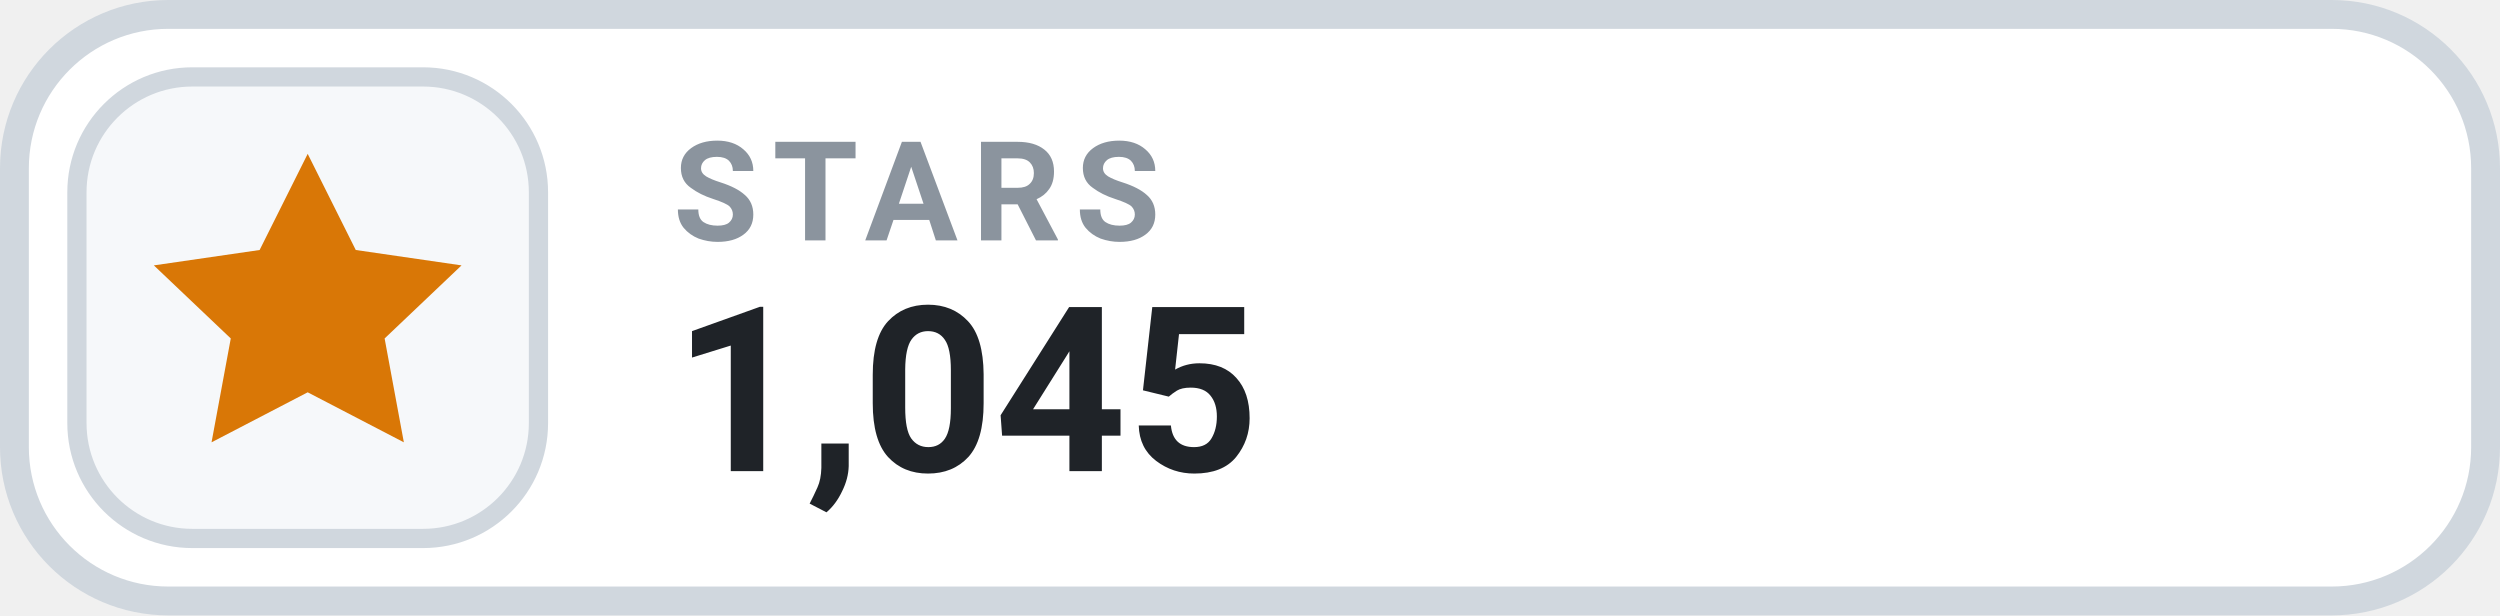
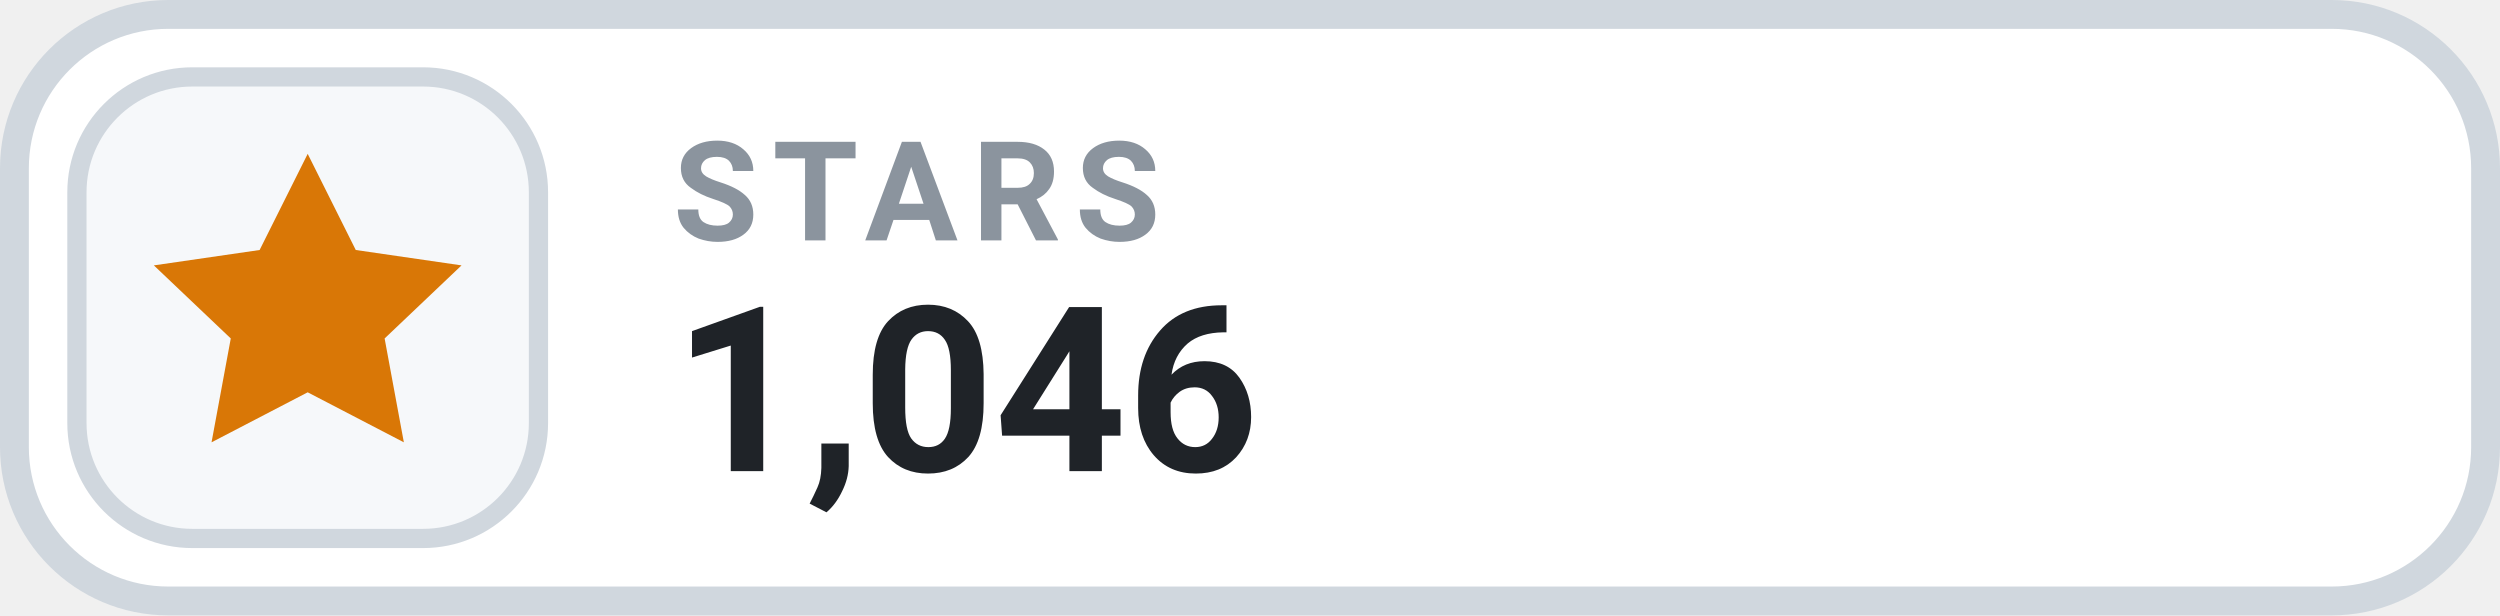
- <svg xmlns="http://www.w3.org/2000/svg" width="130" height="32" viewBox="0 0 130 32" role="img" aria-label="STARS 1,045">
+ <svg xmlns="http://www.w3.org/2000/svg" width="130" height="32" viewBox="0 0 130 32" role="img" aria-label="STARS 1,046">
  <rect x=".75" y=".75" width="128.5" height="30.5" rx="8" fill="#FFFFFF" stroke="#D0D7DE" stroke-width="1.5" />
  <rect x="4" y="4" width="24" height="24" rx="6" fill="#F6F8FA" stroke="#D0D7DE" stroke-width="1" />
  <g transform="translate(16 16)" style="color:#D97706;">
    <path d="M0 -8 l2.5 5 5.5 .8 -4 3.8 1 5.4 -5 -2.6 -5 2.6 1 -5.4 -4 -3.8 5.5 -.8 Z" fill="currentColor" />
  </g>
  <text x="35" y="12.5" fill="#8B949E" font-family="-apple-system,BlinkMacSystemFont,'Segoe UI',Roboto,Helvetica,Arial,sans-serif" font-size="7.2" font-weight="700" letter-spacing=".75">STARS</text>
-   <text x="35" y="24.5" fill="#1F2328" font-family="-apple-system,BlinkMacSystemFont,'Segoe UI',Roboto,Helvetica,Arial,sans-serif" font-size="12" font-weight="700">1,045</text>
+   <text x="35" y="24.5" fill="#1F2328" font-family="-apple-system,BlinkMacSystemFont,'Segoe UI',Roboto,Helvetica,Arial,sans-serif" font-size="12" font-weight="700">1,046</text>
</svg>
